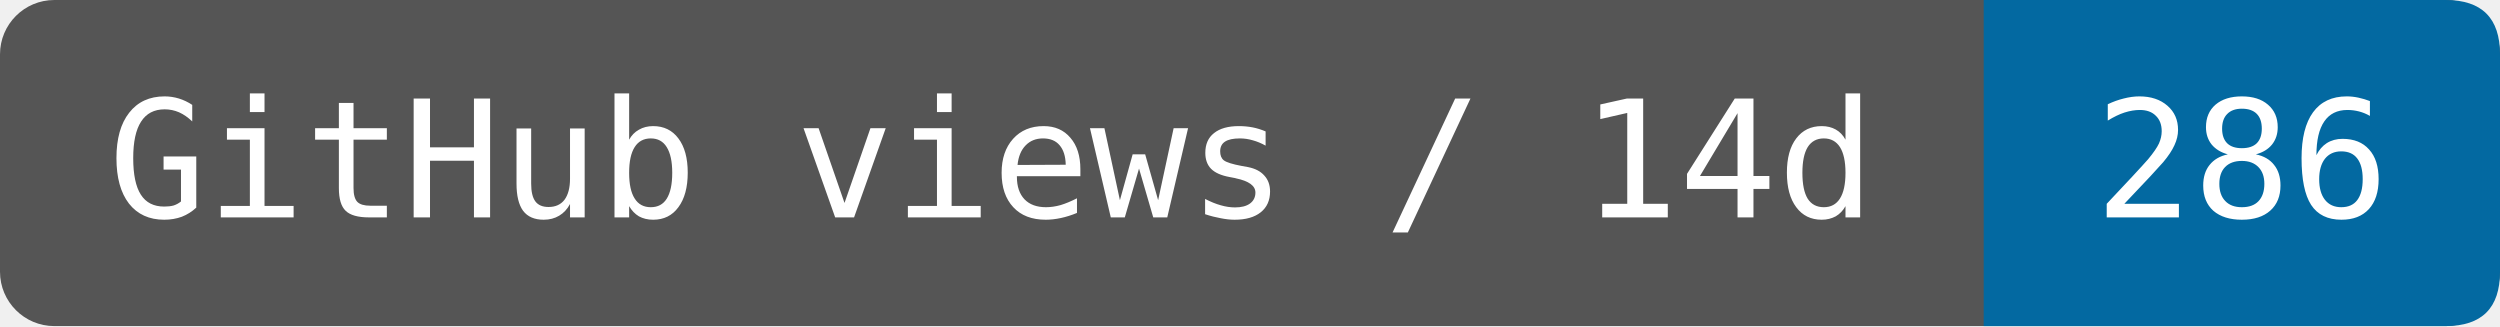
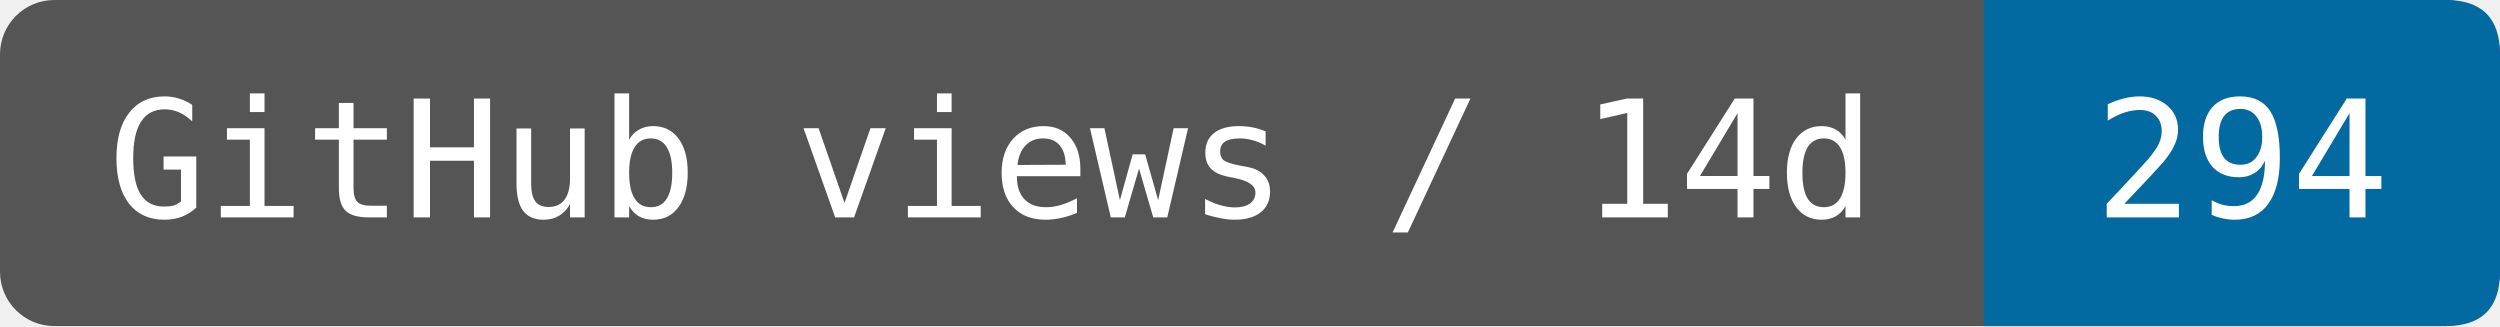
- <svg xmlns="http://www.w3.org/2000/svg" width="153.333" height="20" viewBox="0 0 184 24" role="img" aria-label="GitHub views / 14d: 286">
+ <svg xmlns="http://www.w3.org/2000/svg" width="153.333" height="20" viewBox="0 0 184 24" role="img" aria-label="GitHub views / 14d: 294">
  <rect width="184" height="24" rx="4" fill="#555" />
  <path d="M146 0H180Q184 0 184 4V20Q184 24 180 24H146Z" fill="#0369a1" />
  <g fill="#fff" font-family="DejaVu Sans Mono,monospace" font-size="12" text-anchor="middle">
    <text x="73" y="16">GitHub views / 14d</text>
-     <text x="165" y="16">286</text>
+     <text x="165" y="16">294</text>
  </g>
</svg>
